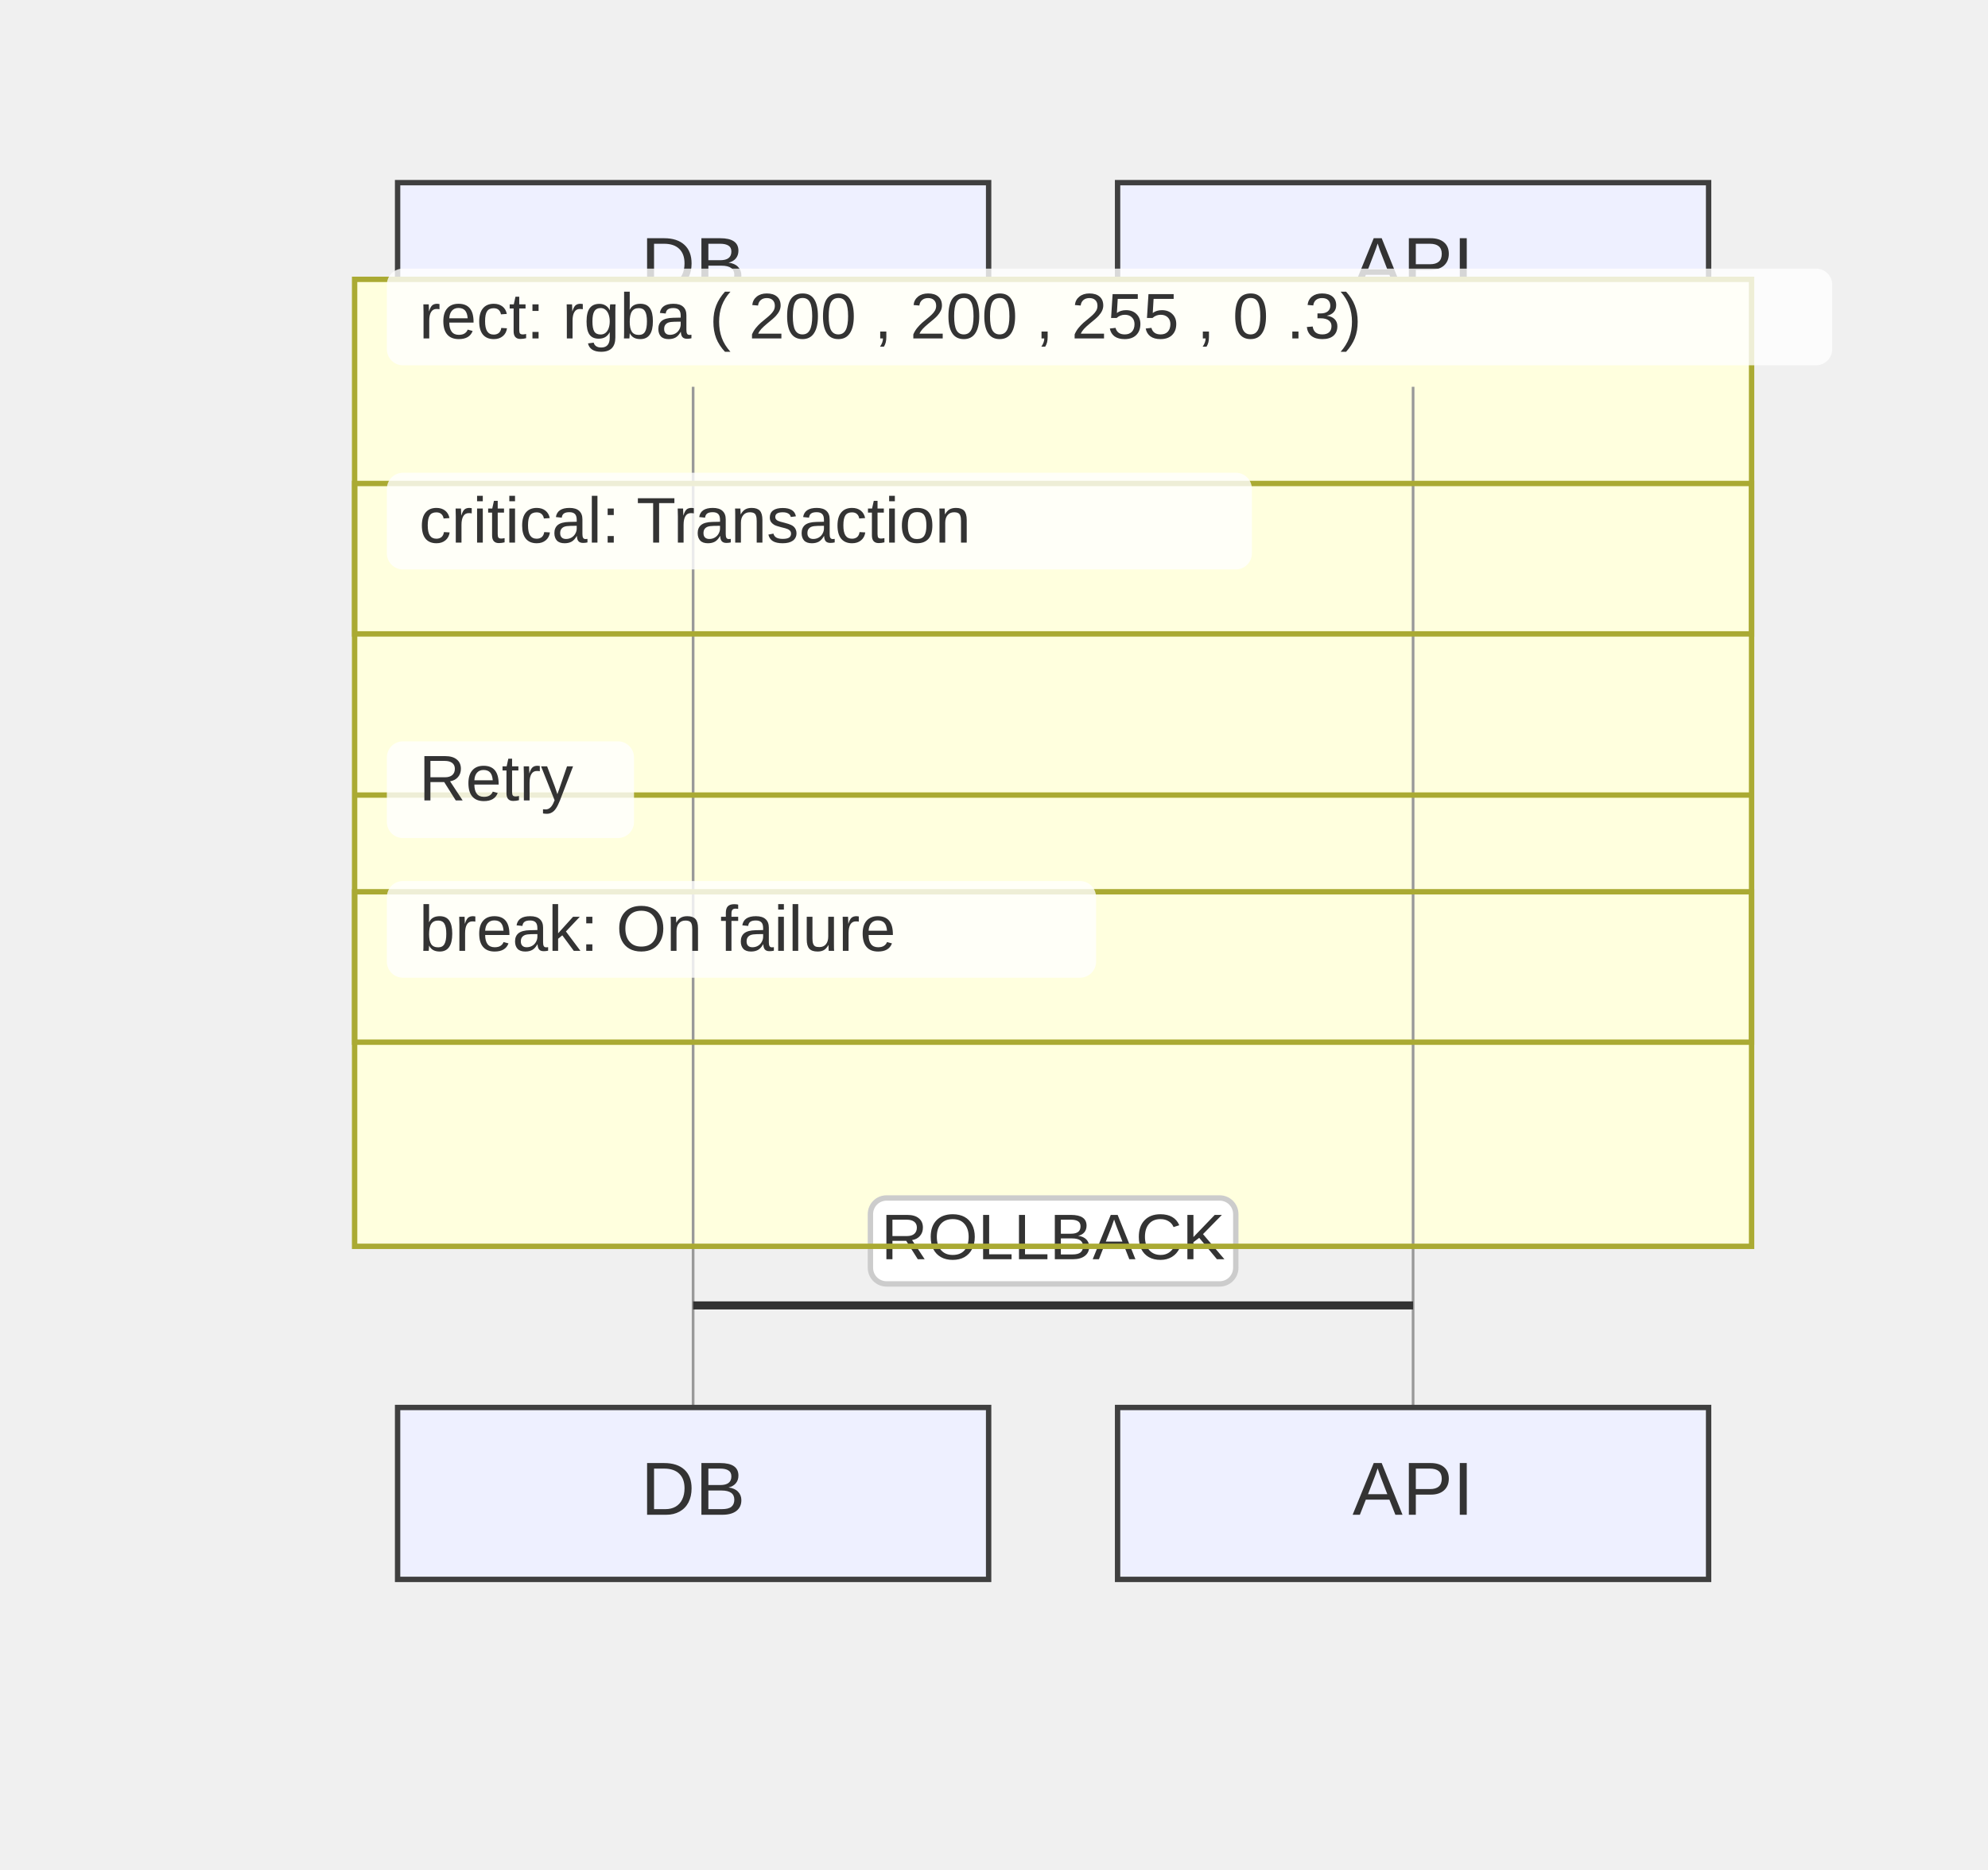
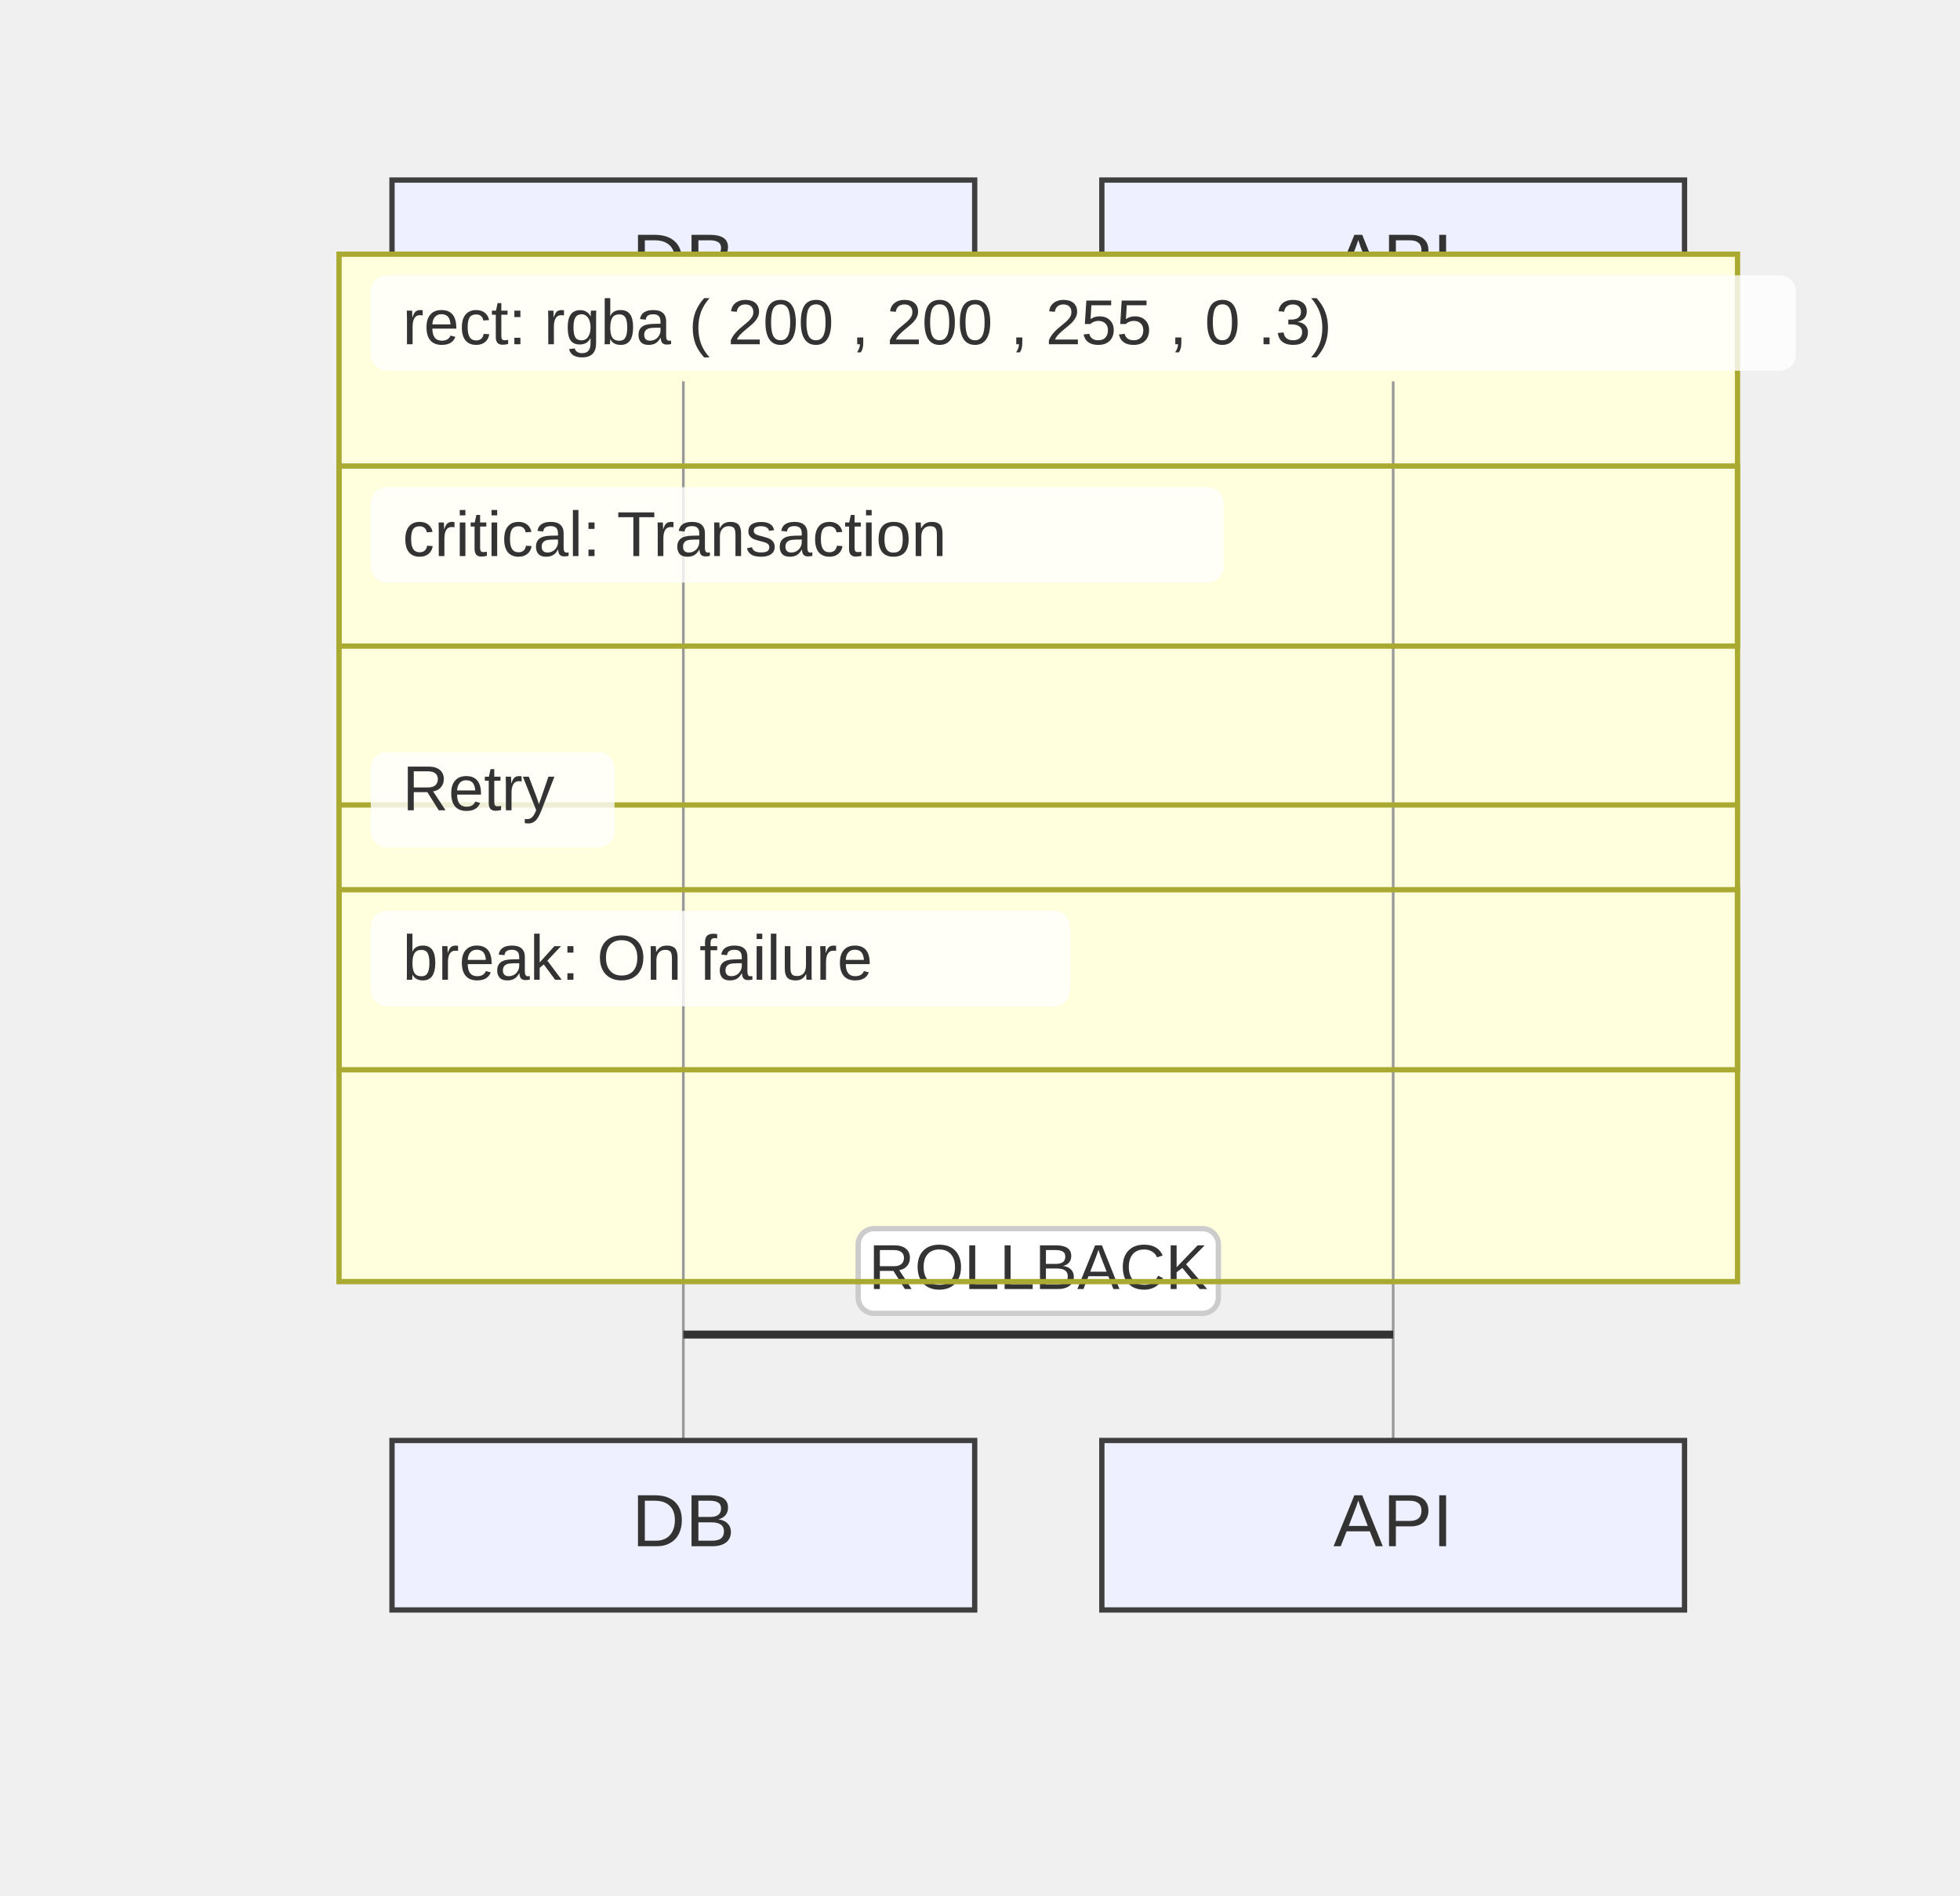
- <svg xmlns="http://www.w3.org/2000/svg" width="370" height="348" viewBox="-50 -10 370 348">
+ <svg xmlns="http://www.w3.org/2000/svg" width="370" height="358" viewBox="-50 -10 370 358">
  <style>
    .node-shape { fill: #eef0ff; stroke: #3f3f3f; stroke-width: 1px; }
    .node-label { fill: #333; font-family: Arial, sans-serif; font-size: 14px; }
    .edge-path { stroke: #555555; stroke-width: 2px; fill: none; }
    .edge-label-bg { fill: rgba(232,232,232, 0.8); opacity: 0.5; }
    .edge-label-text { fill: #333; font-family: Arial, sans-serif; font-size: 12px; }

    /* Cluster (flowchart + sequence blocks) */
    .cluster-bg { fill: #ffffde; }
    .cluster-border { fill: none; stroke: #aaaa33; stroke-width: 1px; }
    .cluster-title-bg { fill: rgba(255,255,255,0.8); }
    .cluster-label-text { fill: #333; font-family: Arial, sans-serif; font-size: 12px; }

    /* Notes */
    .note { fill: #fff5ad; stroke: #aaaa33; stroke-width: 1px; }
    .note-text { fill: #333; font-family: Arial, sans-serif; font-size: 12px; }

    /* Sequence-specific add-ons (safe for flowcharts too) */
    .actor-rect { fill: #eaeaea; stroke: #666; stroke-width: 1.5px; }
    .actor-label { fill: #111; font-family: Arial, sans-serif; font-size: 16px; }
    .lifeline { stroke: #999; stroke-width: 0.5px; }
    .activation { fill: #f4f4f4; stroke: #666; stroke-width: 1px; }
    .msg-line { stroke: #333; stroke-width: 1.5px; fill: none; }
    .msg-line.dotted { stroke-dasharray: 2 2; }
    .msg-line.thick { stroke-width: 3px; }
    .msg-label { fill: #333; font-family: Arial, sans-serif; font-size: 12px; dominant-baseline: middle; }
    .msg-label-bg { fill: #ffffff; stroke: #cccccc; stroke-width: 1px; rx: 3; }
  </style>
  <g class="actor" transform="translate(24,24)">
    <rect class="node-shape" width="110" height="32" rx="0" />
    <text class="node-label" x="55" y="16" text-anchor="middle" dominant-baseline="middle">DB</text>
  </g>
  <g class="actor" transform="translate(158,24)">
    <rect class="node-shape" width="110" height="32" rx="0" />
    <text class="node-label" x="55" y="16" text-anchor="middle" dominant-baseline="middle">API</text>
  </g>
-   <g class="cluster-bg-layer" transform="translate(16,42)">
-     <rect class="cluster-bg" x="0" y="0" width="260" height="66" rx="0" />
+   <g class="cluster-bg-layer" transform="translate(14,38)">
+     <rect class="cluster-bg" x="0" y="0" width="264" height="74" rx="0" />
  </g>
-   <g class="cluster-bg-layer" transform="translate(16,80)">
-     <rect class="cluster-bg" x="0" y="0" width="260" height="104" rx="0" />
+   <g class="cluster-bg-layer" transform="translate(14,78)">
+     <rect class="cluster-bg" x="0" y="0" width="264" height="114" rx="0" />
  </g>
-   <g class="cluster-bg-layer" transform="translate(16,156)">
-     <rect class="cluster-bg" x="0" y="0" width="260" height="66" rx="0" />
+   <g class="cluster-bg-layer" transform="translate(14,158)">
+     <rect class="cluster-bg" x="0" y="0" width="264" height="74" rx="0" />
  </g>
-   <line class="lifeline" x1="79" y1="62" x2="79" y2="252" />
-   <line class="lifeline" x1="213" y1="62" x2="213" y2="252" />
-   <path class="msg-line solid" d="M 213 233 L 79 233" />
-   <g class="crosshead" transform="translate(79,233)">
+   <line class="lifeline" x1="79" y1="62" x2="79" y2="262" />
+   <line class="lifeline" x1="213" y1="62" x2="213" y2="262" />
+   <path class="msg-line solid" d="M 213 242 L 79 242" />
+   <g class="crosshead" transform="translate(79,242)">
    <path d="M -4 -4 L 4 4" />
    <path d="M -4 4 L 4 -4" />
  </g>
-   <rect class="msg-label-bg" x="112" y="213" width="68" height="16" rx="3" />
-   <text class="msg-label" x="146" y="221" text-anchor="middle">ROLLBACK</text>
-   <g class="cluster-overlay" transform="translate(16,42)">
-     <rect class="cluster-border" x="0" y="0" width="260" height="66" rx="0" />
-     <rect class="cluster-title-bg" x="6" y="-2" width="269" height="18" rx="3" />
-     <text class="cluster-label-text" x="12" y="11" text-anchor="start">rect: rgba ( 200 , 200 , 255 , 0 .3)</text>
+   <rect class="msg-label-bg" x="112" y="222" width="68" height="16" rx="3" />
+   <text class="msg-label" x="146" y="230" text-anchor="middle">ROLLBACK</text>
+   <g class="cluster-overlay" transform="translate(14,38)">
+     <rect class="cluster-border" x="0" y="0" width="264" height="74" rx="0" />
+     <rect class="cluster-title-bg" x="6" y="4" width="269" height="18" rx="3" />
+     <text class="cluster-label-text" x="12" y="17" text-anchor="start">rect: rgba ( 200 , 200 , 255 , 0 .3)</text>
  </g>
-   <g class="cluster-overlay" transform="translate(16,80)">
-     <rect class="cluster-border" x="0" y="0" width="260" height="104" rx="0" />
-     <rect class="cluster-title-bg" x="6" y="-2" width="161" height="18" rx="3" />
-     <text class="cluster-label-text" x="12" y="11" text-anchor="start">critical: Transaction</text>
-     <line x1="0" y1="58" x2="260" y2="58" class="cluster-border" />
-     <rect class="cluster-title-bg" x="6" y="48" width="46" height="18" rx="3" />
-     <text class="cluster-label-text" x="12" y="59" text-anchor="start">Retry</text>
+   <g class="cluster-overlay" transform="translate(14,78)">
+     <rect class="cluster-border" x="0" y="0" width="264" height="114" rx="0" />
+     <rect class="cluster-title-bg" x="6" y="4" width="161" height="18" rx="3" />
+     <text class="cluster-label-text" x="12" y="17" text-anchor="start">critical: Transaction</text>
+     <line x1="0" y1="64" x2="264" y2="64" class="cluster-border" />
+     <rect class="cluster-title-bg" x="6" y="54" width="46" height="18" rx="3" />
+     <text class="cluster-label-text" x="12" y="65" text-anchor="start">Retry</text>
  </g>
-   <g class="cluster-overlay" transform="translate(16,156)">
-     <rect class="cluster-border" x="0" y="0" width="260" height="66" rx="0" />
-     <rect class="cluster-title-bg" x="6" y="-2" width="132" height="18" rx="3" />
-     <text class="cluster-label-text" x="12" y="11" text-anchor="start">break: On failure</text>
+   <g class="cluster-overlay" transform="translate(14,158)">
+     <rect class="cluster-border" x="0" y="0" width="264" height="74" rx="0" />
+     <rect class="cluster-title-bg" x="6" y="4" width="132" height="18" rx="3" />
+     <text class="cluster-label-text" x="12" y="17" text-anchor="start">break: On failure</text>
  </g>
-   <g class="actor" transform="translate(24,252)">
+   <g class="actor" transform="translate(24,262)">
    <rect class="node-shape" width="110" height="32" rx="0" />
    <text class="node-label" x="55" y="16" text-anchor="middle" dominant-baseline="middle">DB</text>
  </g>
-   <g class="actor" transform="translate(158,252)">
+   <g class="actor" transform="translate(158,262)">
    <rect class="node-shape" width="110" height="32" rx="0" />
    <text class="node-label" x="55" y="16" text-anchor="middle" dominant-baseline="middle">API</text>
  </g>
</svg>
